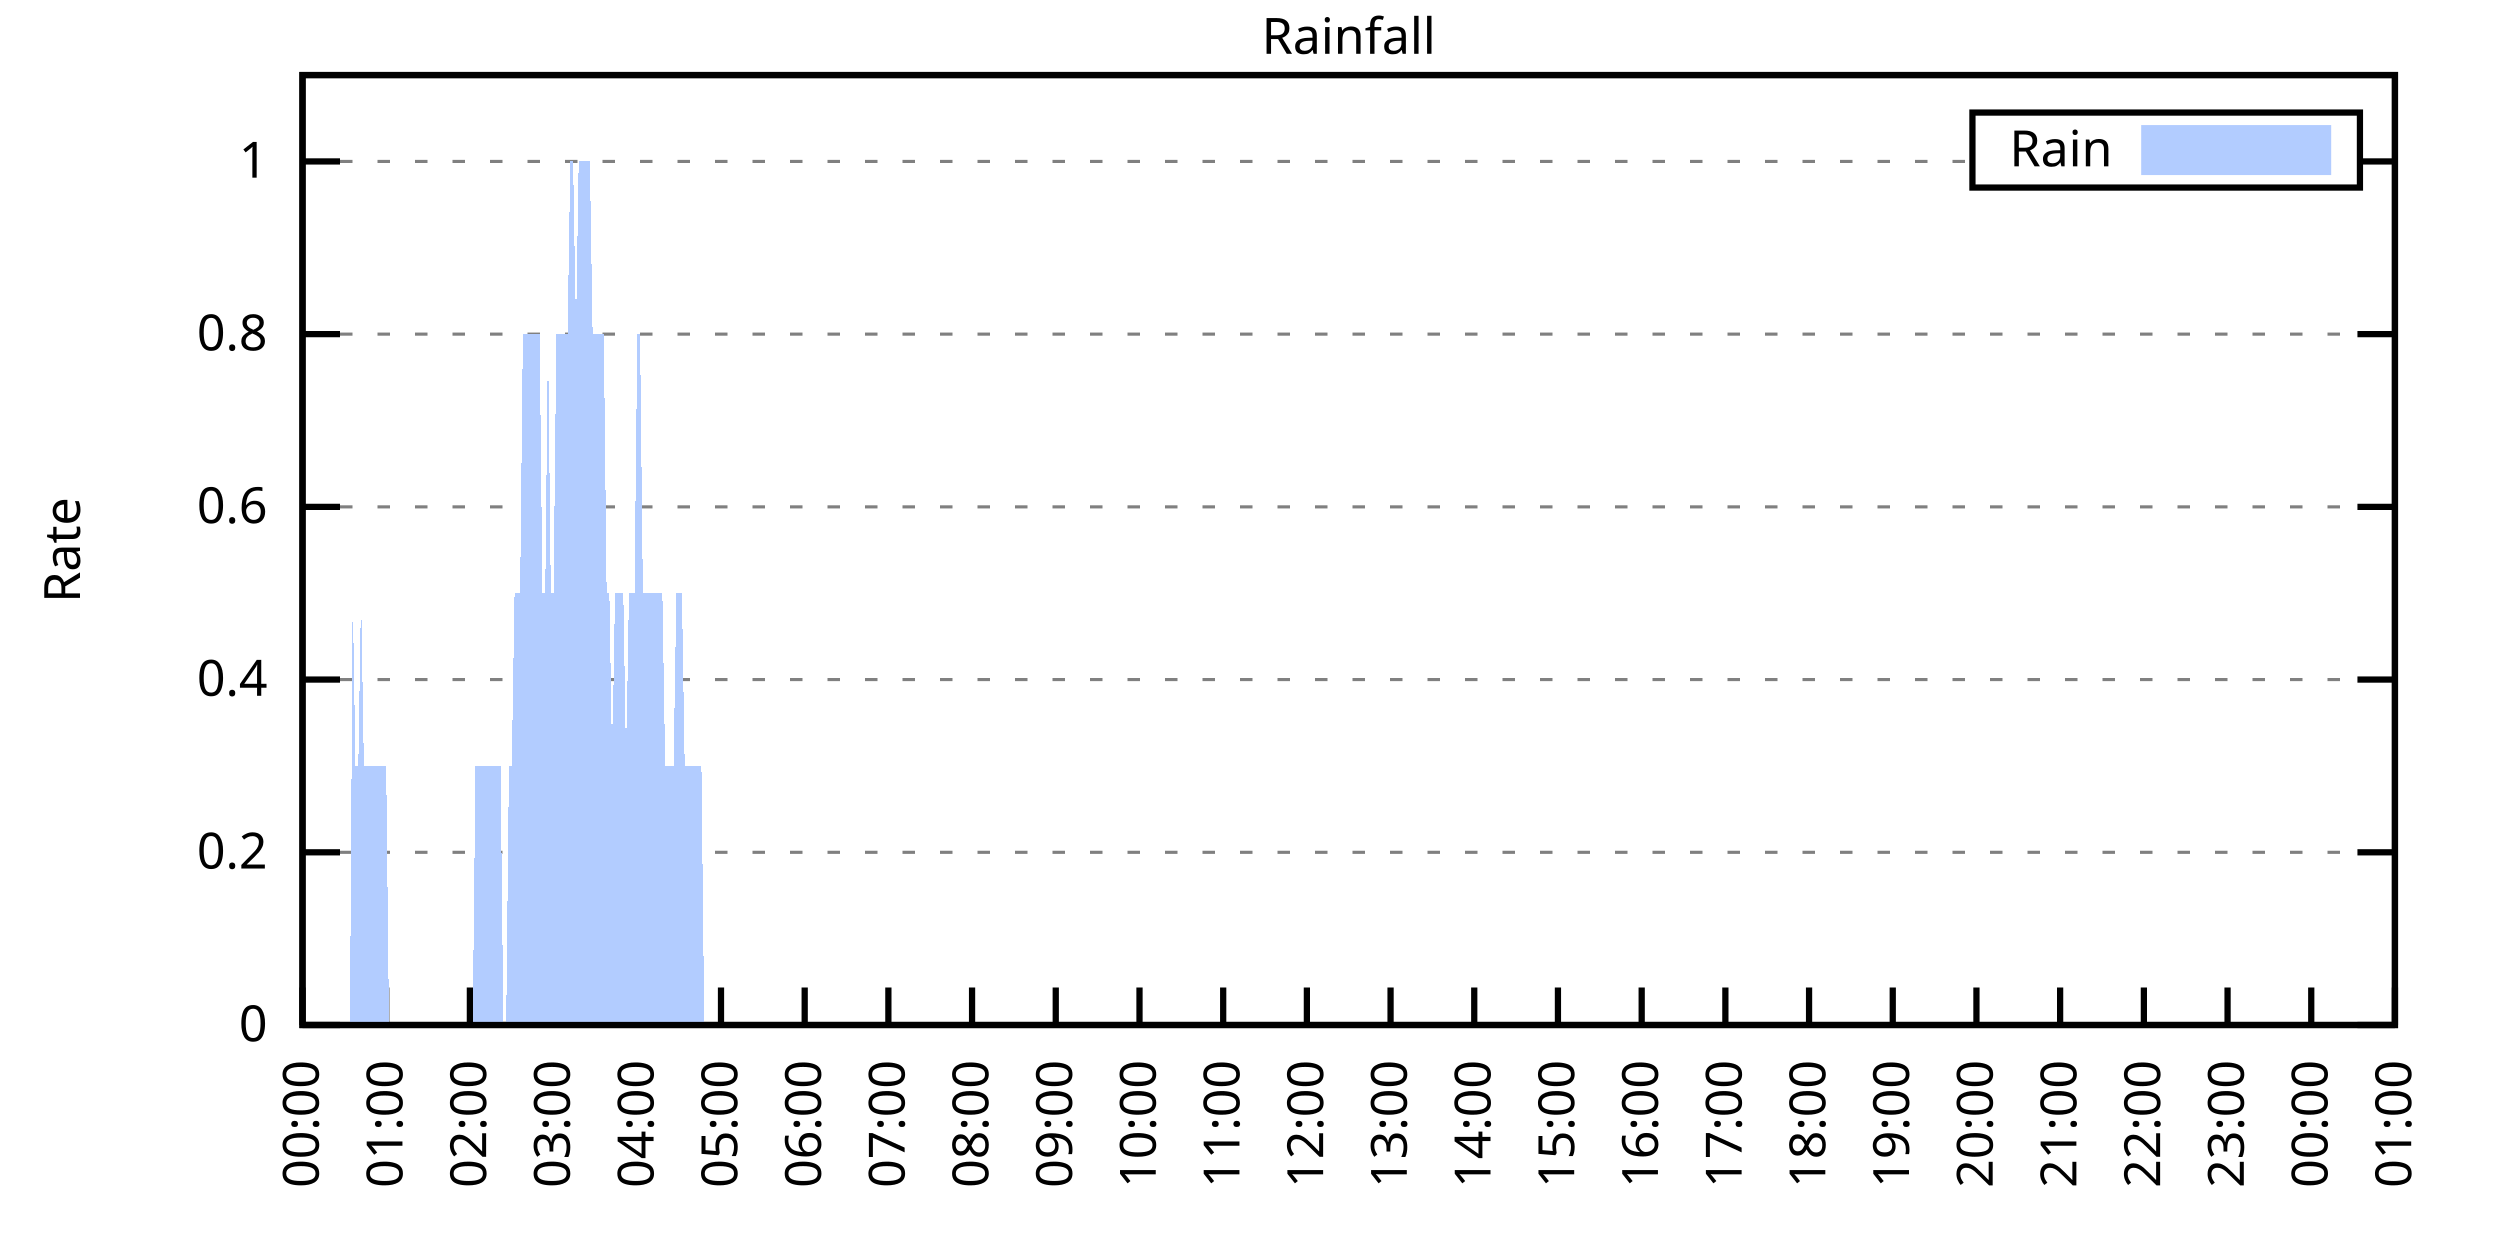
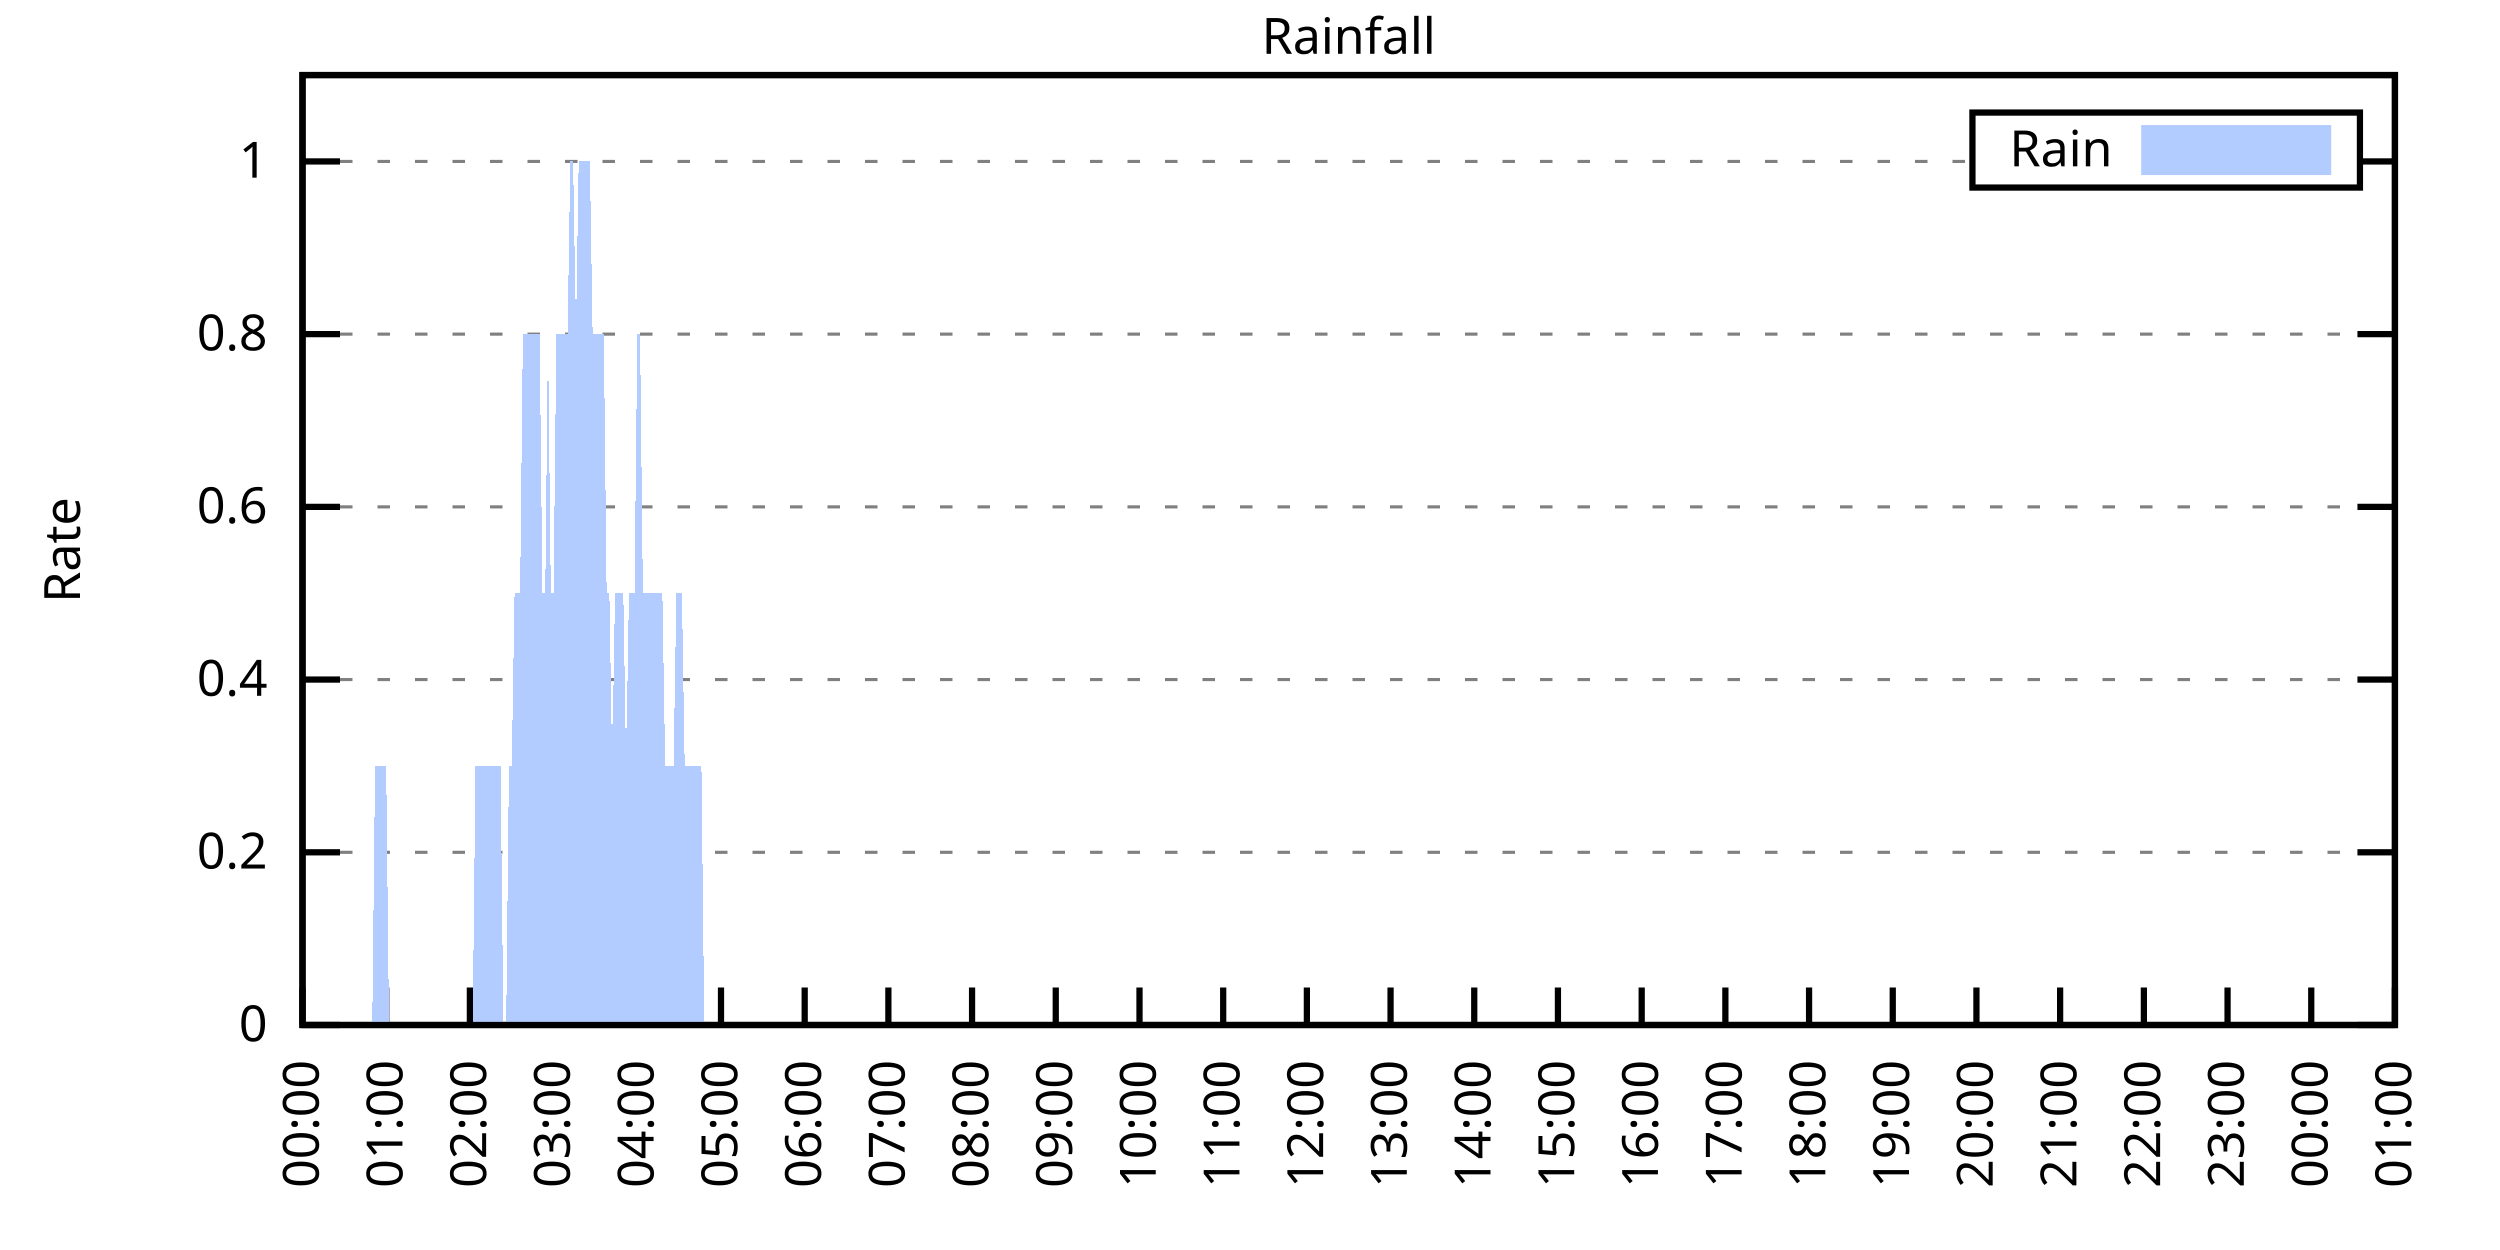
<svg xmlns="http://www.w3.org/2000/svg" xmlns:xlink="http://www.w3.org/1999/xlink" width="400" height="200" viewBox="0 0 400 200">
  <g id="gnuplot_canvas">
    <rect x="0" y="0" width="400" height="200" fill="none" />
    <defs>
      <circle id="gpDot" r="0.5" stroke-width="0.5" stroke="currentColor" />
      <path id="gpPt0" stroke-width="0.333" stroke="currentColor" d="M-1,0 h2 M0,-1 v2" />
      <path id="gpPt1" stroke-width="0.333" stroke="currentColor" d="M-1,-1 L1,1 M1,-1 L-1,1" />
      <path id="gpPt2" stroke-width="0.333" stroke="currentColor" d="M-1,0 L1,0 M0,-1 L0,1 M-1,-1 L1,1 M-1,1 L1,-1" />
      <rect id="gpPt3" stroke-width="0.333" stroke="currentColor" x="-1" y="-1" width="2" height="2" />
      <rect id="gpPt4" stroke-width="0.333" stroke="currentColor" fill="currentColor" x="-1" y="-1" width="2" height="2" />
      <circle id="gpPt5" stroke-width="0.333" stroke="currentColor" cx="0" cy="0" r="1" />
      <use xlink:href="#gpPt5" id="gpPt6" fill="currentColor" stroke="none" />
      <path id="gpPt7" stroke-width="0.333" stroke="currentColor" d="M0,-1.33 L-1.33,0.67 L1.33,0.67 z" />
      <use xlink:href="#gpPt7" id="gpPt8" fill="currentColor" stroke="none" />
      <use xlink:href="#gpPt7" id="gpPt9" stroke="currentColor" transform="rotate(180)" />
      <use xlink:href="#gpPt9" id="gpPt10" fill="currentColor" stroke="none" />
      <use xlink:href="#gpPt3" id="gpPt11" stroke="currentColor" transform="rotate(45)" />
      <use xlink:href="#gpPt11" id="gpPt12" fill="currentColor" stroke="none" />
      <path id="gpPt13" stroke-width="0.333" stroke="currentColor" d="M0,1.330 L1.265,0.411 L0.782,-1.067 L-0.782,-1.076 L-1.265,0.411 z" />
      <use xlink:href="#gpPt13" id="gpPt14" fill="currentColor" stroke="none" />
      <filter id="textbox" filterUnits="objectBoundingBox" x="0" y="0" height="1" width="1">
        <feFlood flood-color="white" flood-opacity="1" result="bgnd" />
        <feComposite in="SourceGraphic" in2="bgnd" operator="atop" />
      </filter>
      <filter id="greybox" filterUnits="objectBoundingBox" x="0" y="0" height="1" width="1">
        <feFlood flood-color="lightgrey" flood-opacity="1" result="grey" />
        <feComposite in="SourceGraphic" in2="grey" operator="atop" />
      </filter>
    </defs>
    <g fill="none" color="white" stroke="currentColor" stroke-width="1.00" stroke-linecap="butt" stroke-linejoin="miter">
</g>
    <g fill="none" color="black" stroke="currentColor" stroke-width="1.00" stroke-linecap="butt" stroke-linejoin="miter">
      <g stroke="none" shape-rendering="crispEdges">
        <polygon fill="rgb(255, 255, 255)" points="48.40,164.00 383.18,164.00 383.18,12.02 48.40,12.02 " />
      </g>
    </g>
    <g fill="none" color="black" stroke="currentColor" stroke-width="1.00" stroke-linecap="butt" stroke-linejoin="miter">
</g>
    <g fill="none" color="black" stroke="black" stroke-width="0.50" stroke-linecap="butt" stroke-linejoin="miter">
</g>
    <g fill="none" color="gray" stroke="currentColor" stroke-width="0.50" stroke-linecap="butt" stroke-linejoin="miter">
      <path stroke="gray" stroke-dasharray="2,4" class="gridline" d="M48.40,164.00 L383.19,164.00  " />
    </g>
    <g fill="none" color="gray" stroke="gray" stroke-width="1.00" stroke-linecap="butt" stroke-linejoin="miter">
</g>
    <g fill="none" color="black" stroke="currentColor" stroke-width="1.00" stroke-linecap="butt" stroke-linejoin="miter">
      <path stroke="black" d="M48.40,164.00 L54.40,164.00 M383.19,164.00 L377.19,164.00  " />
      <g transform="translate(42.80,166.60)" stroke="none" fill="black" font-family="Sans" font-size="8.00" text-anchor="end">
        <text>
          <tspan font-family="Sans"> 0</tspan>
        </text>
      </g>
    </g>
    <g fill="none" color="black" stroke="currentColor" stroke-width="1.00" stroke-linecap="butt" stroke-linejoin="miter">
</g>
    <g fill="none" color="black" stroke="black" stroke-width="0.50" stroke-linecap="butt" stroke-linejoin="miter">
</g>
    <g fill="none" color="gray" stroke="currentColor" stroke-width="0.50" stroke-linecap="butt" stroke-linejoin="miter">
      <path stroke="gray" stroke-dasharray="2,4" class="gridline" d="M48.40,136.37 L383.19,136.37  " />
    </g>
    <g fill="none" color="gray" stroke="gray" stroke-width="1.00" stroke-linecap="butt" stroke-linejoin="miter">
</g>
    <g fill="none" color="black" stroke="currentColor" stroke-width="1.00" stroke-linecap="butt" stroke-linejoin="miter">
      <path stroke="black" d="M48.40,136.37 L54.40,136.37 M383.19,136.37 L377.19,136.37  " />
      <g transform="translate(42.80,138.97)" stroke="none" fill="black" font-family="Sans" font-size="8.00" text-anchor="end">
        <text>
          <tspan font-family="Sans"> 0.2</tspan>
        </text>
      </g>
    </g>
    <g fill="none" color="black" stroke="currentColor" stroke-width="1.00" stroke-linecap="butt" stroke-linejoin="miter">
</g>
    <g fill="none" color="black" stroke="black" stroke-width="0.50" stroke-linecap="butt" stroke-linejoin="miter">
</g>
    <g fill="none" color="gray" stroke="currentColor" stroke-width="0.50" stroke-linecap="butt" stroke-linejoin="miter">
      <path stroke="gray" stroke-dasharray="2,4" class="gridline" d="M48.40,108.73 L383.19,108.73  " />
    </g>
    <g fill="none" color="gray" stroke="gray" stroke-width="1.00" stroke-linecap="butt" stroke-linejoin="miter">
</g>
    <g fill="none" color="black" stroke="currentColor" stroke-width="1.00" stroke-linecap="butt" stroke-linejoin="miter">
      <path stroke="black" d="M48.40,108.73 L54.40,108.73 M383.19,108.73 L377.19,108.73  " />
      <g transform="translate(42.80,111.33)" stroke="none" fill="black" font-family="Sans" font-size="8.00" text-anchor="end">
        <text>
          <tspan font-family="Sans"> 0.4</tspan>
        </text>
      </g>
    </g>
    <g fill="none" color="black" stroke="currentColor" stroke-width="1.00" stroke-linecap="butt" stroke-linejoin="miter">
</g>
    <g fill="none" color="black" stroke="black" stroke-width="0.50" stroke-linecap="butt" stroke-linejoin="miter">
</g>
    <g fill="none" color="gray" stroke="currentColor" stroke-width="0.50" stroke-linecap="butt" stroke-linejoin="miter">
      <path stroke="gray" stroke-dasharray="2,4" class="gridline" d="M48.40,81.10 L383.19,81.10  " />
    </g>
    <g fill="none" color="gray" stroke="gray" stroke-width="1.00" stroke-linecap="butt" stroke-linejoin="miter">
</g>
    <g fill="none" color="black" stroke="currentColor" stroke-width="1.00" stroke-linecap="butt" stroke-linejoin="miter">
      <path stroke="black" d="M48.40,81.10 L54.40,81.10 M383.19,81.10 L377.19,81.10  " />
      <g transform="translate(42.80,83.70)" stroke="none" fill="black" font-family="Sans" font-size="8.00" text-anchor="end">
        <text>
          <tspan font-family="Sans"> 0.6</tspan>
        </text>
      </g>
    </g>
    <g fill="none" color="black" stroke="currentColor" stroke-width="1.00" stroke-linecap="butt" stroke-linejoin="miter">
</g>
    <g fill="none" color="black" stroke="black" stroke-width="0.50" stroke-linecap="butt" stroke-linejoin="miter">
</g>
    <g fill="none" color="gray" stroke="currentColor" stroke-width="0.50" stroke-linecap="butt" stroke-linejoin="miter">
      <path stroke="gray" stroke-dasharray="2,4" class="gridline" d="M48.40,53.46 L383.19,53.46  " />
    </g>
    <g fill="none" color="gray" stroke="gray" stroke-width="1.00" stroke-linecap="butt" stroke-linejoin="miter">
</g>
    <g fill="none" color="black" stroke="currentColor" stroke-width="1.00" stroke-linecap="butt" stroke-linejoin="miter">
      <path stroke="black" d="M48.40,53.46 L54.40,53.46 M383.19,53.46 L377.19,53.46  " />
      <g transform="translate(42.80,56.06)" stroke="none" fill="black" font-family="Sans" font-size="8.00" text-anchor="end">
        <text>
          <tspan font-family="Sans"> 0.8</tspan>
        </text>
      </g>
    </g>
    <g fill="none" color="black" stroke="currentColor" stroke-width="1.00" stroke-linecap="butt" stroke-linejoin="miter">
</g>
    <g fill="none" color="black" stroke="black" stroke-width="0.50" stroke-linecap="butt" stroke-linejoin="miter">
</g>
    <g fill="none" color="gray" stroke="currentColor" stroke-width="0.50" stroke-linecap="butt" stroke-linejoin="miter">
      <path stroke="gray" stroke-dasharray="2,4" class="gridline" d="M48.40,25.83 L315.59,25.83 M377.59,25.83 L383.19,25.83  " />
    </g>
    <g fill="none" color="gray" stroke="gray" stroke-width="1.00" stroke-linecap="butt" stroke-linejoin="miter">
</g>
    <g fill="none" color="black" stroke="currentColor" stroke-width="1.00" stroke-linecap="butt" stroke-linejoin="miter">
      <path stroke="black" d="M48.40,25.83 L54.40,25.83 M383.19,25.83 L377.19,25.83  " />
      <g transform="translate(42.80,28.43)" stroke="none" fill="black" font-family="Sans" font-size="8.00" text-anchor="end">
        <text>
          <tspan font-family="Sans"> 1</tspan>
        </text>
      </g>
    </g>
    <g fill="none" color="black" stroke="currentColor" stroke-width="1.00" stroke-linecap="butt" stroke-linejoin="miter">
      <path stroke="black" d="M48.40,164.00 L48.40,158.00  " />
      <g transform="translate(51.00,169.60) rotate(270.00)" stroke="none" fill="black" font-family="Sans" font-size="8.00" text-anchor="end">
        <text>
          <tspan font-family="Sans">00:00</tspan>
        </text>
      </g>
    </g>
    <g fill="none" color="black" stroke="currentColor" stroke-width="1.00" stroke-linecap="butt" stroke-linejoin="miter">
      <path stroke="black" d="M61.79,164.00 L61.79,158.00  " />
      <g transform="translate(64.39,169.60) rotate(270.00)" stroke="none" fill="black" font-family="Sans" font-size="8.00" text-anchor="end">
        <text>
          <tspan font-family="Sans">01:00</tspan>
        </text>
      </g>
    </g>
    <g fill="none" color="black" stroke="currentColor" stroke-width="1.00" stroke-linecap="butt" stroke-linejoin="miter">
      <path stroke="black" d="M75.18,164.00 L75.18,158.00  " />
      <g transform="translate(77.78,169.60) rotate(270.00)" stroke="none" fill="black" font-family="Sans" font-size="8.00" text-anchor="end">
        <text>
          <tspan font-family="Sans">02:00</tspan>
        </text>
      </g>
    </g>
    <g fill="none" color="black" stroke="currentColor" stroke-width="1.00" stroke-linecap="butt" stroke-linejoin="miter">
      <path stroke="black" d="M88.57,164.00 L88.57,158.00  " />
      <g transform="translate(91.17,169.60) rotate(270.00)" stroke="none" fill="black" font-family="Sans" font-size="8.00" text-anchor="end">
        <text>
          <tspan font-family="Sans">03:00</tspan>
        </text>
      </g>
    </g>
    <g fill="none" color="black" stroke="currentColor" stroke-width="1.00" stroke-linecap="butt" stroke-linejoin="miter">
      <path stroke="black" d="M101.97,164.00 L101.97,158.00  " />
      <g transform="translate(104.57,169.60) rotate(270.00)" stroke="none" fill="black" font-family="Sans" font-size="8.00" text-anchor="end">
        <text>
          <tspan font-family="Sans">04:00</tspan>
        </text>
      </g>
    </g>
    <g fill="none" color="black" stroke="currentColor" stroke-width="1.00" stroke-linecap="butt" stroke-linejoin="miter">
      <path stroke="black" d="M115.36,164.00 L115.36,158.00  " />
      <g transform="translate(117.96,169.60) rotate(270.00)" stroke="none" fill="black" font-family="Sans" font-size="8.00" text-anchor="end">
        <text>
          <tspan font-family="Sans">05:00</tspan>
        </text>
      </g>
    </g>
    <g fill="none" color="black" stroke="currentColor" stroke-width="1.00" stroke-linecap="butt" stroke-linejoin="miter">
      <path stroke="black" d="M128.75,164.00 L128.75,158.00  " />
      <g transform="translate(131.35,169.60) rotate(270.00)" stroke="none" fill="black" font-family="Sans" font-size="8.00" text-anchor="end">
        <text>
          <tspan font-family="Sans">06:00</tspan>
        </text>
      </g>
    </g>
    <g fill="none" color="black" stroke="currentColor" stroke-width="1.00" stroke-linecap="butt" stroke-linejoin="miter">
      <path stroke="black" d="M142.14,164.00 L142.14,158.00  " />
      <g transform="translate(144.74,169.60) rotate(270.00)" stroke="none" fill="black" font-family="Sans" font-size="8.00" text-anchor="end">
        <text>
          <tspan font-family="Sans">07:00</tspan>
        </text>
      </g>
    </g>
    <g fill="none" color="black" stroke="currentColor" stroke-width="1.00" stroke-linecap="butt" stroke-linejoin="miter">
      <path stroke="black" d="M155.53,164.00 L155.53,158.00  " />
      <g transform="translate(158.13,169.60) rotate(270.00)" stroke="none" fill="black" font-family="Sans" font-size="8.00" text-anchor="end">
        <text>
          <tspan font-family="Sans">08:00</tspan>
        </text>
      </g>
    </g>
    <g fill="none" color="black" stroke="currentColor" stroke-width="1.00" stroke-linecap="butt" stroke-linejoin="miter">
      <path stroke="black" d="M168.92,164.00 L168.92,158.00  " />
      <g transform="translate(171.52,169.60) rotate(270.00)" stroke="none" fill="black" font-family="Sans" font-size="8.00" text-anchor="end">
        <text>
          <tspan font-family="Sans">09:00</tspan>
        </text>
      </g>
    </g>
    <g fill="none" color="black" stroke="currentColor" stroke-width="1.00" stroke-linecap="butt" stroke-linejoin="miter">
      <path stroke="black" d="M182.32,164.00 L182.32,158.00  " />
      <g transform="translate(184.92,169.60) rotate(270.00)" stroke="none" fill="black" font-family="Sans" font-size="8.00" text-anchor="end">
        <text>
          <tspan font-family="Sans">10:00</tspan>
        </text>
      </g>
    </g>
    <g fill="none" color="black" stroke="currentColor" stroke-width="1.00" stroke-linecap="butt" stroke-linejoin="miter">
      <path stroke="black" d="M195.71,164.00 L195.71,158.00  " />
      <g transform="translate(198.31,169.60) rotate(270.00)" stroke="none" fill="black" font-family="Sans" font-size="8.00" text-anchor="end">
        <text>
          <tspan font-family="Sans">11:00</tspan>
        </text>
      </g>
    </g>
    <g fill="none" color="black" stroke="currentColor" stroke-width="1.00" stroke-linecap="butt" stroke-linejoin="miter">
      <path stroke="black" d="M209.10,164.00 L209.10,158.00  " />
      <g transform="translate(211.70,169.60) rotate(270.00)" stroke="none" fill="black" font-family="Sans" font-size="8.00" text-anchor="end">
        <text>
          <tspan font-family="Sans">12:00</tspan>
        </text>
      </g>
    </g>
    <g fill="none" color="black" stroke="currentColor" stroke-width="1.00" stroke-linecap="butt" stroke-linejoin="miter">
      <path stroke="black" d="M222.49,164.00 L222.49,158.00  " />
      <g transform="translate(225.09,169.60) rotate(270.00)" stroke="none" fill="black" font-family="Sans" font-size="8.00" text-anchor="end">
        <text>
          <tspan font-family="Sans">13:00</tspan>
        </text>
      </g>
    </g>
    <g fill="none" color="black" stroke="currentColor" stroke-width="1.00" stroke-linecap="butt" stroke-linejoin="miter">
      <path stroke="black" d="M235.88,164.00 L235.88,158.00  " />
      <g transform="translate(238.48,169.60) rotate(270.00)" stroke="none" fill="black" font-family="Sans" font-size="8.00" text-anchor="end">
        <text>
          <tspan font-family="Sans">14:00</tspan>
        </text>
      </g>
    </g>
    <g fill="none" color="black" stroke="currentColor" stroke-width="1.00" stroke-linecap="butt" stroke-linejoin="miter">
      <path stroke="black" d="M249.27,164.00 L249.27,158.00  " />
      <g transform="translate(251.87,169.60) rotate(270.00)" stroke="none" fill="black" font-family="Sans" font-size="8.00" text-anchor="end">
        <text>
          <tspan font-family="Sans">15:00</tspan>
        </text>
      </g>
    </g>
    <g fill="none" color="black" stroke="currentColor" stroke-width="1.00" stroke-linecap="butt" stroke-linejoin="miter">
      <path stroke="black" d="M262.67,164.00 L262.67,158.00  " />
      <g transform="translate(265.27,169.60) rotate(270.00)" stroke="none" fill="black" font-family="Sans" font-size="8.00" text-anchor="end">
        <text>
          <tspan font-family="Sans">16:00</tspan>
        </text>
      </g>
    </g>
    <g fill="none" color="black" stroke="currentColor" stroke-width="1.00" stroke-linecap="butt" stroke-linejoin="miter">
      <path stroke="black" d="M276.06,164.00 L276.06,158.00  " />
      <g transform="translate(278.66,169.60) rotate(270.00)" stroke="none" fill="black" font-family="Sans" font-size="8.00" text-anchor="end">
        <text>
          <tspan font-family="Sans">17:00</tspan>
        </text>
      </g>
    </g>
    <g fill="none" color="black" stroke="currentColor" stroke-width="1.00" stroke-linecap="butt" stroke-linejoin="miter">
      <path stroke="black" d="M289.45,164.00 L289.45,158.00  " />
      <g transform="translate(292.05,169.60) rotate(270.00)" stroke="none" fill="black" font-family="Sans" font-size="8.00" text-anchor="end">
        <text>
          <tspan font-family="Sans">18:00</tspan>
        </text>
      </g>
    </g>
    <g fill="none" color="black" stroke="currentColor" stroke-width="1.00" stroke-linecap="butt" stroke-linejoin="miter">
      <path stroke="black" d="M302.84,164.00 L302.84,158.00  " />
      <g transform="translate(305.44,169.60) rotate(270.00)" stroke="none" fill="black" font-family="Sans" font-size="8.00" text-anchor="end">
        <text>
          <tspan font-family="Sans">19:00</tspan>
        </text>
      </g>
    </g>
    <g fill="none" color="black" stroke="currentColor" stroke-width="1.00" stroke-linecap="butt" stroke-linejoin="miter">
      <path stroke="black" d="M316.23,164.00 L316.23,158.00  " />
      <g transform="translate(318.83,169.60) rotate(270.00)" stroke="none" fill="black" font-family="Sans" font-size="8.00" text-anchor="end">
        <text>
          <tspan font-family="Sans">20:00</tspan>
        </text>
      </g>
    </g>
    <g fill="none" color="black" stroke="currentColor" stroke-width="1.00" stroke-linecap="butt" stroke-linejoin="miter">
      <path stroke="black" d="M329.62,164.00 L329.62,158.00  " />
      <g transform="translate(332.22,169.60) rotate(270.00)" stroke="none" fill="black" font-family="Sans" font-size="8.00" text-anchor="end">
        <text>
          <tspan font-family="Sans">21:00</tspan>
        </text>
      </g>
    </g>
    <g fill="none" color="black" stroke="currentColor" stroke-width="1.00" stroke-linecap="butt" stroke-linejoin="miter">
      <path stroke="black" d="M343.02,164.00 L343.02,158.00  " />
      <g transform="translate(345.62,169.60) rotate(270.00)" stroke="none" fill="black" font-family="Sans" font-size="8.00" text-anchor="end">
        <text>
          <tspan font-family="Sans">22:00</tspan>
        </text>
      </g>
    </g>
    <g fill="none" color="black" stroke="currentColor" stroke-width="1.00" stroke-linecap="butt" stroke-linejoin="miter">
      <path stroke="black" d="M356.41,164.00 L356.41,158.00  " />
      <g transform="translate(359.01,169.60) rotate(270.00)" stroke="none" fill="black" font-family="Sans" font-size="8.00" text-anchor="end">
        <text>
          <tspan font-family="Sans">23:00</tspan>
        </text>
      </g>
    </g>
    <g fill="none" color="black" stroke="currentColor" stroke-width="1.00" stroke-linecap="butt" stroke-linejoin="miter">
      <path stroke="black" d="M369.80,164.00 L369.80,158.00  " />
      <g transform="translate(372.40,169.60) rotate(270.00)" stroke="none" fill="black" font-family="Sans" font-size="8.00" text-anchor="end">
        <text>
          <tspan font-family="Sans">00:00</tspan>
        </text>
      </g>
    </g>
    <g fill="none" color="black" stroke="currentColor" stroke-width="1.00" stroke-linecap="butt" stroke-linejoin="miter">
      <path stroke="black" d="M383.19,164.00 L383.19,158.00  " />
      <g transform="translate(385.79,169.60) rotate(270.00)" stroke="none" fill="black" font-family="Sans" font-size="8.00" text-anchor="end">
        <text>
          <tspan font-family="Sans">01:00</tspan>
        </text>
      </g>
    </g>
    <g fill="none" color="black" stroke="currentColor" stroke-width="1.00" stroke-linecap="butt" stroke-linejoin="miter">
</g>
    <g fill="none" color="black" stroke="currentColor" stroke-width="1.00" stroke-linecap="butt" stroke-linejoin="miter">
      <path stroke="black" d="M48.40,12.01 L48.40,164.00 L383.19,164.00 L383.19,12.01 L48.40,12.01 Z  " />
    </g>
    <g fill="none" color="black" stroke="currentColor" stroke-width="1.00" stroke-linecap="butt" stroke-linejoin="miter">
</g>
    <g fill="none" color="black" stroke="currentColor" stroke-width="1.00" stroke-linecap="butt" stroke-linejoin="miter">
      <path stroke="black" d="M315.59,30.01 L315.59,18.01 L377.59,18.01 L377.59,30.01 L315.59,30.01 Z  " />
    </g>
    <g id="Rainfall_plot_1">
      <g fill="none" color="white" stroke="black" stroke-width="2.00" stroke-linecap="butt" stroke-linejoin="miter">
</g>
      <g fill="none" color="black" stroke="currentColor" stroke-width="2.00" stroke-linecap="butt" stroke-linejoin="miter">
        <g transform="translate(337.99,26.61)" stroke="none" fill="black" font-family="Sans" font-size="8.00" text-anchor="end">
          <text>
            <tspan font-family="Sans">Rain</tspan>
          </text>
        </g>
      </g>
      <g fill="none" color="black" stroke="currentColor" stroke-width="2.00" stroke-linecap="butt" stroke-linejoin="miter">
        <g stroke="none" shape-rendering="crispEdges">
          <polygon fill="rgb(178, 204, 255)" points="343.59,27.01 371.99,27.01 371.99,21.01 343.59,21.01 " />
        </g>
        <path stroke="rgb(178, 204, 255)" d="M343.59,27.01 L371.99,27.01 L371.99,21.01 L343.59,21.01 L343.59,27.01 Z  " />
      </g>
      <g fill="none" color="black" stroke="currentColor" stroke-width="2.00" stroke-linecap="butt" stroke-linejoin="miter">
        <g stroke="none" shape-rendering="crispEdges">
-           <polygon fill="rgb(178, 204, 255)" points="51.97,164.00 52.42,164.00 52.86,164.00 53.31,164.00 53.76,164.00 54.20,164.00 54.65,164.00 55.10,164.00 55.54,164.00 55.99,164.00 56.43,94.91 56.88,122.55 57.33,122.55 57.77,94.91 58.22,122.55 58.67,122.55 59.11,122.55 59.56,122.55 60.01,122.55 60.45,122.55 60.90,122.55 61.35,122.55 61.79,122.55 62.24,164.00 62.68,164.00 63.13,164.00 63.58,164.00 64.02,164.00 64.47,164.00 64.92,164.00 65.36,164.00 65.81,164.00 66.26,164.00 66.70,164.00 67.15,164.00 67.59,164.00 68.04,164.00 68.49,164.00 68.93,164.00 69.38,164.00 69.83,164.00 70.27,164.00 70.72,164.00 71.17,164.00 71.61,164.00 72.06,164.00 72.50,164.00 72.95,164.00 73.40,164.00 73.84,164.00 74.29,164.00 74.74,164.00 75.18,164.00 75.63,164.00 76.08,122.55 76.52,122.55 76.97,122.55 77.42,122.55 77.86,122.55 78.31,122.55 78.75,122.55 79.20,122.55 79.65,122.55 80.09,122.55 80.54,164.00 80.99,164.00 81.43,122.55 81.88,122.55 82.33,94.91 82.77,94.91 83.22,94.91 83.66,53.46 84.11,53.46 84.56,53.46 85.00,53.46 85.45,53.46 85.90,53.46 86.34,53.46 86.79,94.91 87.24,94.91 87.68,53.46 88.13,94.91 88.57,94.91 89.02,53.46 89.47,53.46 89.91,53.46 90.36,53.46 90.81,53.46 91.25,25.83 91.70,25.83 92.15,53.46 92.59,25.83 93.04,25.83 93.49,25.83 93.93,25.83 94.38,25.83 94.82,53.46 95.27,53.46 95.72,53.46 96.16,53.46 96.61,53.46 97.06,94.91 97.50,94.91 97.95,122.55 98.40,94.91 98.84,94.91 99.29,94.91 99.73,94.91 100.18,122.55 100.63,94.91 101.07,94.91 101.52,94.91 101.97,53.46 102.41,53.46 102.86,94.91 103.31,94.91 103.75,94.91 104.20,94.91 104.64,94.91 105.09,94.91 105.54,94.91 105.98,94.91 106.43,122.55 106.88,122.55 107.32,122.55 107.77,122.55 108.22,94.91 108.66,94.91 109.11,94.91 109.55,122.55 110.00,122.55 110.45,122.55 110.89,122.55 111.34,122.55 111.79,122.55 112.23,122.55 112.68,164.00 113.13,164.00 113.57,164.00 114.02,164.00 114.47,164.00 114.91,164.00 115.36,164.00 115.80,164.00 116.25,164.00 116.70,164.00 117.14,164.00 117.59,164.00 118.04,164.00 118.48,164.00 118.93,164.00 119.38,164.00 119.82,164.00 120.27,164.00 120.71,164.00 121.16,164.00 121.61,164.00 122.05,164.00 122.50,164.00 122.95,164.00 123.39,164.00 123.84,164.00 124.29,164.00 124.73,164.00 125.18,164.00 125.62,164.00 126.07,164.00 126.52,164.00 126.96,164.00 127.41,164.00 127.86,164.00 128.30,164.00 128.75,164.00 129.20,164.00 129.64,164.00 130.09,164.00 130.54,164.00 130.98,164.00 131.43,164.00 131.87,164.00 132.32,164.00 132.77,164.00 133.21,164.00 133.66,164.00 134.11,164.00 134.55,164.00 135.00,164.00 135.45,164.00 135.89,164.00 136.34,164.00 136.78,164.00 137.23,164.00 137.68,164.00 138.12,164.00 138.57,164.00 139.02,164.00 139.46,164.00 139.91,164.00 140.36,164.00 140.80,164.00 141.25,164.00 141.69,164.00 142.14,164.00 142.59,164.00 143.03,164.00 143.48,164.00 143.93,164.00 144.37,164.00 144.82,164.00 145.27,164.00 145.71,164.00 146.16,164.00 146.61,164.00 147.05,164.00 147.50,164.00 147.94,164.00 148.39,164.00 148.84,164.00 149.28,164.00 149.73,164.00 150.18,164.00 150.62,164.00 151.07,164.00 151.52,164.00 151.96,164.00 152.41,164.00 152.85,164.00 153.30,164.00 153.75,164.00 154.19,164.00 154.64,164.00 155.09,164.00 155.53,164.00 155.98,164.00 156.43,164.00 156.87,164.00 157.32,164.00 157.76,164.00 158.21,164.00 158.66,164.00 159.10,164.00 159.55,164.00 160.00,164.00 160.44,164.00 160.89,164.00 161.34,164.00 161.78,164.00 162.23,164.00 162.67,164.00 163.12,164.00 163.57,164.00 164.01,164.00 164.46,164.00 164.91,164.00 165.35,164.00 165.80,164.00 166.25,164.00 166.69,164.00 167.14,164.00 167.59,164.00 168.03,164.00 168.48,164.00 168.92,164.00 169.37,164.00 169.82,164.00 170.26,164.00 170.71,164.00 171.16,164.00 171.60,164.00 172.05,164.00 172.50,164.00 172.94,164.00 173.39,164.00 173.83,164.00 174.28,164.00 174.73,164.00 175.17,164.00 175.62,164.00 176.07,164.00 176.51,164.00 176.96,164.00 177.41,164.00 177.85,164.00 178.30,164.00 178.74,164.00 179.19,164.00 179.64,164.00 180.08,164.00 180.53,164.00 180.98,164.00 181.42,164.00 181.87,164.00 182.32,164.00 182.76,164.00 183.21,164.00 183.66,164.00 184.10,164.00 184.55,164.00 184.99,164.00 185.44,164.00 185.89,164.00 186.33,164.00 186.78,164.00 187.23,164.00 187.67,164.00 188.12,164.00 188.57,164.00 189.01,164.00 189.46,164.00 189.90,164.00 190.35,164.00 190.80,164.00 191.24,164.00 191.69,164.00 192.14,164.00 192.58,164.00 193.03,164.00 193.48,164.00 193.92,164.00 194.37,164.00 194.81,164.00 195.26,164.00 195.71,164.00 196.15,164.00 196.60,164.00 197.05,164.00 197.49,164.00 197.94,164.00 198.39,164.00 198.83,164.00 199.28,164.00 199.73,164.00 200.17,164.00 200.62,164.00 201.06,164.00 201.51,164.00 201.96,164.00 202.40,164.00 202.85,164.00 203.30,164.00 203.74,164.00 204.19,164.00 204.64,164.00 205.08,164.00 205.53,164.00 205.97,164.00 206.42,164.00 206.87,164.00 207.31,164.00 207.76,164.00 208.21,164.00 208.65,164.00 209.10,164.00 209.55,164.00 209.99,164.00 210.44,164.00 210.88,164.00 211.33,164.00 211.78,164.00 212.22,164.00 212.67,164.00 213.12,164.00 213.56,164.00 214.01,164.00 214.46,164.00 214.90,164.00 215.35,164.00 215.80,164.00 216.24,164.00 216.69,164.00 217.13,164.00 217.58,164.00 218.03,164.00 218.47,164.00 218.92,164.00 219.37,164.00 219.81,164.00 220.26,164.00 220.71,164.00 221.15,164.00 221.60,164.00 222.04,164.00 222.49,164.00 222.94,164.00 223.38,164.00 223.83,164.00 224.28,164.00 224.72,164.00 225.17,164.00 225.62,164.00 226.06,164.00 226.51,164.00 226.95,164.00 227.40,164.00 227.85,164.00 228.29,164.00 228.74,164.00 229.19,164.00 229.63,164.00 230.08,164.00 230.53,164.00 230.97,164.00 231.42,164.00 231.86,164.00 232.31,164.00 232.76,164.00 233.20,164.00 233.65,164.00 234.10,164.00 234.54,164.00 234.99,164.00 235.44,164.00 235.88,164.00 236.33,164.00 236.78,164.00 237.22,164.00 237.67,164.00 238.11,164.00 238.56,164.00 239.01,164.00 239.45,164.00 239.90,164.00 240.35,164.00 240.79,164.00 241.24,164.00 241.69,164.00 242.13,164.00 242.58,164.00 243.02,164.00 243.47,164.00 243.92,164.00 244.36,164.00 244.81,164.00 245.26,164.00 245.70,164.00 246.15,164.00 246.60,164.00 247.04,164.00 247.49,164.00 247.93,164.00 248.38,164.00 248.83,164.00 249.27,164.00 249.72,164.00 250.17,164.00 250.61,164.00 251.06,164.00 251.51,164.00 251.95,164.00 252.40,164.00 252.85,164.00 253.29,164.00 253.74,164.00 254.18,164.00 254.63,164.00 255.08,164.00 255.52,164.00 255.97,164.00 256.42,164.00 256.86,164.00 257.31,164.00 257.76,164.00 258.20,164.00 258.65,164.00 259.09,164.00 259.54,164.00 259.99,164.00 260.43,164.00 260.88,164.00 261.33,164.00 261.77,164.00 262.22,164.00 262.67,164.00 263.11,164.00 263.56,164.00 264.00,164.00 264.45,164.00 264.90,164.00 265.34,164.00 265.79,164.00 266.24,164.00 266.68,164.00 267.13,164.00 267.58,164.00 268.02,164.00 268.47,164.00 268.92,164.00 269.36,164.00 269.81,164.00 270.25,164.00 270.70,164.00 271.15,164.00 271.59,164.00 272.04,164.00 272.49,164.00 272.93,164.00 273.38,164.00 273.83,164.00 274.27,164.00 274.72,164.00 275.16,164.00 275.61,164.00 276.06,164.00 276.50,164.00 276.95,164.00 277.40,164.00 277.84,164.00 278.29,164.00 278.74,164.00 279.18,164.00 279.63,164.00 280.07,164.00 280.52,164.00 280.97,164.00 281.41,164.00 281.86,164.00 282.31,164.00 282.75,164.00 283.20,164.00 283.65,164.00 284.09,164.00 284.54,164.00 284.98,164.00 285.43,164.00 285.88,164.00 286.32,164.00 286.77,164.00 287.22,164.00 287.66,164.00 288.11,164.00 288.56,164.00 289.00,164.00 289.45,164.00 289.90,164.00 290.34,164.00 290.79,164.00 291.23,164.00 291.68,164.00 292.13,164.00 292.57,164.00 293.02,164.00 293.47,164.00 293.91,164.00 294.36,164.00 294.81,164.00 295.25,164.00 295.70,164.00 296.14,164.00 296.59,164.00 297.04,164.00 297.48,164.00 297.93,164.00 298.38,164.00 298.82,164.00 299.27,164.00 299.72,164.00 300.16,164.00 300.61,164.00 301.05,164.00 301.50,164.00 301.95,164.00 302.39,164.00 302.84,164.00 303.29,164.00 303.73,164.00 304.18,164.00 304.63,164.00 305.07,164.00 305.52,164.00 305.97,164.00 306.41,164.00 306.86,164.00 307.30,164.00 307.75,164.00 308.20,164.00 308.64,164.00 309.09,164.00 309.54,164.00 309.98,164.00 310.43,164.00 310.88,164.00 311.32,164.00 311.77,164.00 312.21,164.00 312.66,164.00 313.11,164.00 313.55,164.00 314.00,164.00 314.45,164.00 314.89,164.00 315.34,164.00 315.79,164.00 316.23,164.00 316.68,164.00 317.12,164.00 317.57,164.00 318.02,164.00 318.46,164.00 318.91,164.00 319.36,164.00 319.80,164.00 320.25,164.00 320.70,164.00 321.14,164.00 321.59,164.00 322.04,164.00 322.48,164.00 322.93,164.00 323.37,164.00 323.82,164.00 324.27,164.00 324.71,164.00 325.16,164.00 325.61,164.00 326.05,164.00 326.50,164.00 326.95,164.00 327.39,164.00 327.84,164.00 328.28,164.00 328.73,164.00 329.18,164.00 329.62,164.00 330.07,164.00 330.52,164.00 330.96,164.00 331.41,164.00 331.86,164.00 332.30,164.00 332.75,164.00 333.19,164.00 333.64,164.00 334.09,164.00 334.53,164.00 334.98,164.00 335.43,164.00 335.87,164.00 336.32,164.00 336.77,164.00 337.21,164.00 337.66,164.00 338.10,164.00 338.55,164.00 339.00,164.00 339.44,164.00 339.89,164.00 340.34,164.00 340.78,164.00 341.23,164.00 341.68,164.00 342.12,164.00 342.57,164.00 343.02,164.00 343.46,164.00 343.91,164.00 344.35,164.00 344.80,164.00 345.25,164.00 345.69,164.00 346.14,164.00 346.59,164.00 347.03,164.00 347.48,164.00 347.93,164.00 348.37,164.00 348.82,164.00 349.26,164.00 349.71,164.00 350.16,164.00 350.60,164.00 351.05,164.00 351.50,164.00 351.94,164.00 352.39,164.00 352.84,164.00 353.28,164.00 353.73,164.00 354.17,164.00 354.62,164.00 355.07,164.00 355.51,164.00 355.96,164.00 356.41,164.00 356.85,164.00 357.30,164.00 357.75,164.00 358.19,164.00 358.64,164.00 359.09,164.00 359.53,164.00 359.98,164.00 360.42,164.00 360.87,164.00 361.32,164.00 361.76,164.00 362.21,164.00 362.66,164.00 363.10,164.00 363.55,164.00 364.00,164.00 364.44,164.00 364.89,164.00 365.33,164.00 365.78,164.00 366.23,164.00 366.67,164.00 367.12,164.00 367.57,164.00 368.01,164.00 368.46,164.00 368.91,164.00 369.35,164.00 369.80,164.00 370.24,164.00 370.69,164.00 371.14,164.00 371.58,164.00 372.03,164.00 372.48,164.00 372.92,164.00 372.92,164.00 51.97,164.00 " />
+           <polygon fill="rgb(178, 204, 255)" points="55.54,164.00 55.99,164.00 56.43,164.00 56.88,164.00 57.33,164.00 57.77,164.00 58.22,164.00 58.67,164.00 59.11,164.00 59.56,164.00 60.01,122.55 60.45,122.55 60.90,122.55 61.35,122.55 61.79,122.55 62.24,164.00 62.68,164.00 63.13,164.00 63.58,164.00 64.02,164.00 64.47,164.00 64.92,164.00 65.36,164.00 65.81,164.00 66.26,164.00 66.70,164.00 67.15,164.00 67.59,164.00 68.04,164.00 68.49,164.00 68.93,164.00 69.38,164.00 69.83,164.00 70.27,164.00 70.72,164.00 71.17,164.00 71.61,164.00 72.06,164.00 72.50,164.00 72.95,164.00 73.40,164.00 73.84,164.00 74.29,164.00 74.74,164.00 75.18,164.00 75.63,164.00 76.08,122.55 76.52,122.55 76.97,122.55 77.42,122.55 77.86,122.55 78.31,122.55 78.75,122.55 79.20,122.55 79.65,122.55 80.09,122.55 80.54,164.00 80.99,164.00 81.43,122.55 81.88,122.55 82.33,94.91 82.77,94.91 83.22,94.91 83.66,53.46 84.11,53.46 84.56,53.46 85.00,53.46 85.45,53.46 85.90,53.46 86.34,53.46 86.79,94.91 87.24,94.91 87.68,53.46 88.13,94.91 88.57,94.91 89.02,53.46 89.47,53.46 89.91,53.46 90.36,53.46 90.81,53.46 91.25,25.83 91.70,25.83 92.15,53.46 92.59,25.83 93.04,25.83 93.49,25.83 93.93,25.83 94.38,25.83 94.82,53.46 95.27,53.46 95.72,53.46 96.16,53.46 96.61,53.46 97.06,94.91 97.50,94.91 97.95,122.55 98.40,94.91 98.84,94.91 99.29,94.91 99.73,94.91 100.18,122.55 100.63,94.91 101.07,94.91 101.52,94.91 101.97,53.46 102.41,53.46 102.86,94.91 103.31,94.91 103.75,94.91 104.20,94.91 104.64,94.91 105.09,94.91 105.54,94.91 105.98,94.91 106.43,122.55 106.88,122.55 107.32,122.55 107.77,122.55 108.22,94.91 108.66,94.91 109.11,94.91 109.55,122.55 110.00,122.55 110.45,122.55 110.89,122.55 111.34,122.55 111.79,122.55 112.23,122.55 112.68,164.00 113.13,164.00 113.57,164.00 114.02,164.00 114.47,164.00 114.91,164.00 115.36,164.00 115.80,164.00 116.25,164.00 116.70,164.00 117.14,164.00 117.59,164.00 118.04,164.00 118.48,164.00 118.93,164.00 119.38,164.00 119.82,164.00 120.27,164.00 120.71,164.00 121.16,164.00 121.61,164.00 122.05,164.00 122.50,164.00 122.95,164.00 123.39,164.00 123.84,164.00 124.29,164.00 124.73,164.00 125.18,164.00 125.62,164.00 126.07,164.00 126.52,164.00 126.96,164.00 127.41,164.00 127.86,164.00 128.30,164.00 128.75,164.00 129.20,164.00 129.64,164.00 130.09,164.00 130.54,164.00 130.98,164.00 131.43,164.00 131.87,164.00 132.32,164.00 132.77,164.00 133.21,164.00 133.66,164.00 134.11,164.00 134.55,164.00 135.00,164.00 135.45,164.00 135.89,164.00 136.34,164.00 136.78,164.00 137.23,164.00 137.68,164.00 138.12,164.00 138.57,164.00 139.02,164.00 139.46,164.00 139.91,164.00 140.36,164.00 140.80,164.00 141.25,164.00 141.69,164.00 142.14,164.00 142.59,164.00 143.03,164.00 143.48,164.00 143.93,164.00 144.37,164.00 144.82,164.00 145.27,164.00 145.71,164.00 146.16,164.00 146.61,164.00 147.05,164.00 147.50,164.00 147.94,164.00 148.39,164.00 148.84,164.00 149.28,164.00 149.73,164.00 150.18,164.00 150.62,164.00 151.07,164.00 151.52,164.00 151.96,164.00 152.41,164.00 152.85,164.00 153.30,164.00 153.75,164.00 154.19,164.00 154.64,164.00 155.09,164.00 155.53,164.00 155.98,164.00 156.43,164.00 156.87,164.00 157.32,164.00 157.76,164.00 158.21,164.00 158.66,164.00 159.10,164.00 159.55,164.00 160.00,164.00 160.44,164.00 160.89,164.00 161.34,164.00 161.78,164.00 162.23,164.00 162.67,164.00 163.12,164.00 163.57,164.00 164.01,164.00 164.46,164.00 164.91,164.00 165.35,164.00 165.80,164.00 166.25,164.00 166.69,164.00 167.14,164.00 167.59,164.00 168.03,164.00 168.48,164.00 168.92,164.00 169.37,164.00 169.82,164.00 170.26,164.00 170.71,164.00 171.16,164.00 171.60,164.00 172.05,164.00 172.50,164.00 172.94,164.00 173.39,164.00 173.83,164.00 174.28,164.00 174.73,164.00 175.17,164.00 175.62,164.00 176.07,164.00 176.51,164.00 176.96,164.00 177.41,164.00 177.85,164.00 178.30,164.00 178.74,164.00 179.19,164.00 179.64,164.00 180.08,164.00 180.53,164.00 180.98,164.00 181.42,164.00 181.87,164.00 182.32,164.00 182.76,164.00 183.21,164.00 183.66,164.00 184.10,164.00 184.55,164.00 184.99,164.00 185.44,164.00 185.89,164.00 186.33,164.00 186.78,164.00 187.23,164.00 187.67,164.00 188.12,164.00 188.57,164.00 189.01,164.00 189.46,164.00 189.90,164.00 190.35,164.00 190.80,164.00 191.24,164.00 191.69,164.00 192.14,164.00 192.58,164.00 193.03,164.00 193.48,164.00 193.92,164.00 194.37,164.00 194.81,164.00 195.26,164.00 195.71,164.00 196.15,164.00 196.60,164.00 197.05,164.00 197.49,164.00 197.94,164.00 198.39,164.00 198.83,164.00 199.28,164.00 199.73,164.00 200.17,164.00 200.62,164.00 201.06,164.00 201.51,164.00 201.96,164.00 202.40,164.00 202.85,164.00 203.30,164.00 203.74,164.00 204.19,164.00 204.64,164.00 205.08,164.00 205.53,164.00 205.97,164.00 206.42,164.00 206.87,164.00 207.31,164.00 207.76,164.00 208.21,164.00 208.65,164.00 209.10,164.00 209.55,164.00 209.99,164.00 210.44,164.00 210.88,164.00 211.33,164.00 211.78,164.00 212.22,164.00 212.67,164.00 213.12,164.00 213.56,164.00 214.01,164.00 214.46,164.00 214.90,164.00 215.35,164.00 215.80,164.00 216.24,164.00 216.69,164.00 217.13,164.00 217.58,164.00 218.03,164.00 218.47,164.00 218.92,164.00 219.37,164.00 219.81,164.00 220.26,164.00 220.71,164.00 221.15,164.00 221.60,164.00 222.04,164.00 222.49,164.00 222.94,164.00 223.38,164.00 223.83,164.00 224.28,164.00 224.72,164.00 225.17,164.00 225.62,164.00 226.06,164.00 226.51,164.00 226.95,164.00 227.40,164.00 227.85,164.00 228.29,164.00 228.74,164.00 229.19,164.00 229.63,164.00 230.08,164.00 230.53,164.00 230.97,164.00 231.42,164.00 231.86,164.00 232.31,164.00 232.76,164.00 233.20,164.00 233.65,164.00 234.10,164.00 234.54,164.00 234.99,164.00 235.44,164.00 235.88,164.00 236.33,164.00 236.78,164.00 237.22,164.00 237.67,164.00 238.11,164.00 238.56,164.00 239.01,164.00 239.45,164.00 239.90,164.00 240.35,164.00 240.79,164.00 241.24,164.00 241.69,164.00 242.13,164.00 242.58,164.00 243.02,164.00 243.47,164.00 243.92,164.00 244.36,164.00 244.81,164.00 245.26,164.00 245.70,164.00 246.15,164.00 246.60,164.00 247.04,164.00 247.49,164.00 247.93,164.00 248.38,164.00 248.83,164.00 249.27,164.00 249.72,164.00 250.17,164.00 250.61,164.00 251.06,164.00 251.51,164.00 251.95,164.00 252.40,164.00 252.85,164.00 253.29,164.00 253.74,164.00 254.18,164.00 254.63,164.00 255.08,164.00 255.52,164.00 255.97,164.00 256.42,164.00 256.86,164.00 257.31,164.00 257.76,164.00 258.20,164.00 258.65,164.00 259.09,164.00 259.54,164.00 259.99,164.00 260.43,164.00 260.88,164.00 261.33,164.00 261.77,164.00 262.22,164.00 262.67,164.00 263.11,164.00 263.56,164.00 264.00,164.00 264.45,164.00 264.90,164.00 265.34,164.00 265.79,164.00 266.24,164.00 266.68,164.00 267.13,164.00 267.58,164.00 268.02,164.00 268.47,164.00 268.92,164.00 269.36,164.00 269.81,164.00 270.25,164.00 270.70,164.00 271.15,164.00 271.59,164.00 272.04,164.00 272.49,164.00 272.93,164.00 273.38,164.00 273.83,164.00 274.27,164.00 274.72,164.00 275.16,164.00 275.61,164.00 276.06,164.00 276.50,164.00 276.95,164.00 277.40,164.00 277.84,164.00 278.29,164.00 278.74,164.00 279.18,164.00 279.63,164.00 280.07,164.00 280.52,164.00 280.97,164.00 281.41,164.00 281.86,164.00 282.31,164.00 282.75,164.00 283.20,164.00 283.65,164.00 284.09,164.00 284.54,164.00 284.98,164.00 285.43,164.00 285.88,164.00 286.32,164.00 286.77,164.00 287.22,164.00 287.66,164.00 288.11,164.00 288.56,164.00 289.00,164.00 289.45,164.00 289.90,164.00 290.34,164.00 290.79,164.00 291.23,164.00 291.68,164.00 292.13,164.00 292.57,164.00 293.02,164.00 293.47,164.00 293.91,164.00 294.36,164.00 294.81,164.00 295.25,164.00 295.70,164.00 296.14,164.00 296.59,164.00 297.04,164.00 297.48,164.00 297.93,164.00 298.38,164.00 298.82,164.00 299.27,164.00 299.72,164.00 300.16,164.00 300.61,164.00 301.05,164.00 301.50,164.00 301.95,164.00 302.39,164.00 302.84,164.00 303.29,164.00 303.73,164.00 304.18,164.00 304.63,164.00 305.07,164.00 305.52,164.00 305.97,164.00 306.41,164.00 306.86,164.00 307.30,164.00 307.75,164.00 308.20,164.00 308.64,164.00 309.09,164.00 309.54,164.00 309.98,164.00 310.43,164.00 310.88,164.00 311.32,164.00 311.77,164.00 312.21,164.00 312.66,164.00 313.11,164.00 313.55,164.00 314.00,164.00 314.45,164.00 314.89,164.00 315.34,164.00 315.79,164.00 316.23,164.00 316.68,164.00 317.12,164.00 317.57,164.00 318.02,164.00 318.46,164.00 318.91,164.00 319.36,164.00 319.80,164.00 320.25,164.00 320.70,164.00 321.14,164.00 321.59,164.00 322.04,164.00 322.48,164.00 322.93,164.00 323.37,164.00 323.82,164.00 324.27,164.00 324.71,164.00 325.16,164.00 325.61,164.00 326.05,164.00 326.50,164.00 326.95,164.00 327.39,164.00 327.84,164.00 328.28,164.00 328.73,164.00 329.18,164.00 329.62,164.00 330.07,164.00 330.52,164.00 330.96,164.00 331.41,164.00 331.86,164.00 332.30,164.00 332.75,164.00 333.19,164.00 333.64,164.00 334.09,164.00 334.53,164.00 334.98,164.00 335.43,164.00 335.87,164.00 336.32,164.00 336.77,164.00 337.21,164.00 337.66,164.00 338.10,164.00 338.55,164.00 339.00,164.00 339.44,164.00 339.89,164.00 340.34,164.00 340.78,164.00 341.23,164.00 341.68,164.00 342.12,164.00 342.57,164.00 343.02,164.00 343.46,164.00 343.91,164.00 344.35,164.00 344.80,164.00 345.25,164.00 345.69,164.00 346.14,164.00 346.59,164.00 347.03,164.00 347.48,164.00 347.93,164.00 348.37,164.00 348.82,164.00 349.26,164.00 349.71,164.00 350.16,164.00 350.60,164.00 351.05,164.00 351.50,164.00 351.94,164.00 352.39,164.00 352.84,164.00 353.28,164.00 353.73,164.00 354.17,164.00 354.62,164.00 355.07,164.00 355.51,164.00 355.96,164.00 356.41,164.00 356.85,164.00 357.30,164.00 357.75,164.00 358.19,164.00 358.64,164.00 359.09,164.00 359.53,164.00 359.98,164.00 360.42,164.00 360.87,164.00 361.32,164.00 361.76,164.00 362.21,164.00 362.66,164.00 363.10,164.00 363.55,164.00 364.00,164.00 364.44,164.00 364.89,164.00 365.33,164.00 365.78,164.00 366.23,164.00 366.67,164.00 367.12,164.00 367.57,164.00 368.01,164.00 368.46,164.00 368.91,164.00 369.35,164.00 369.80,164.00 370.24,164.00 370.69,164.00 371.14,164.00 371.58,164.00 372.03,164.00 372.48,164.00 372.92,164.00 373.37,164.00 373.82,164.00 374.26,164.00 374.71,164.00 375.16,164.00 375.60,164.00 376.05,164.00 376.49,164.00 376.49,164.00 55.54,164.00 " />
        </g>
      </g>
    </g>
    <g fill="none" color="black" stroke="currentColor" stroke-width="2.00" stroke-linecap="butt" stroke-linejoin="miter">
</g>
    <g fill="none" color="black" stroke="black" stroke-width="1.00" stroke-linecap="butt" stroke-linejoin="miter">
</g>
    <g fill="none" color="black" stroke="currentColor" stroke-width="1.00" stroke-linecap="butt" stroke-linejoin="miter">
      <path stroke="black" d="M48.40,12.01 L48.40,164.00 L383.19,164.00 L383.19,12.01 L48.40,12.01 Z  " />
      <g transform="translate(12.80,88.01) rotate(270.00)" stroke="none" fill="black" font-family="Sans" font-size="8.00" text-anchor="middle">
        <text>
          <tspan font-family="Sans">Rate</tspan>
        </text>
      </g>
    </g>
    <g fill="none" color="black" stroke="currentColor" stroke-width="1.00" stroke-linecap="butt" stroke-linejoin="miter">
</g>
    <g fill="none" color="black" stroke="currentColor" stroke-width="1.00" stroke-linecap="butt" stroke-linejoin="miter">
      <g transform="translate(215.79,8.61)" stroke="none" fill="black" font-family="Sans" font-size="8.00" text-anchor="middle">
        <text>
          <tspan font-family="Sans">Rainfall</tspan>
        </text>
      </g>
    </g>
    <g fill="none" color="black" stroke="currentColor" stroke-width="1.00" stroke-linecap="butt" stroke-linejoin="miter">
</g>
  </g>
</svg>
